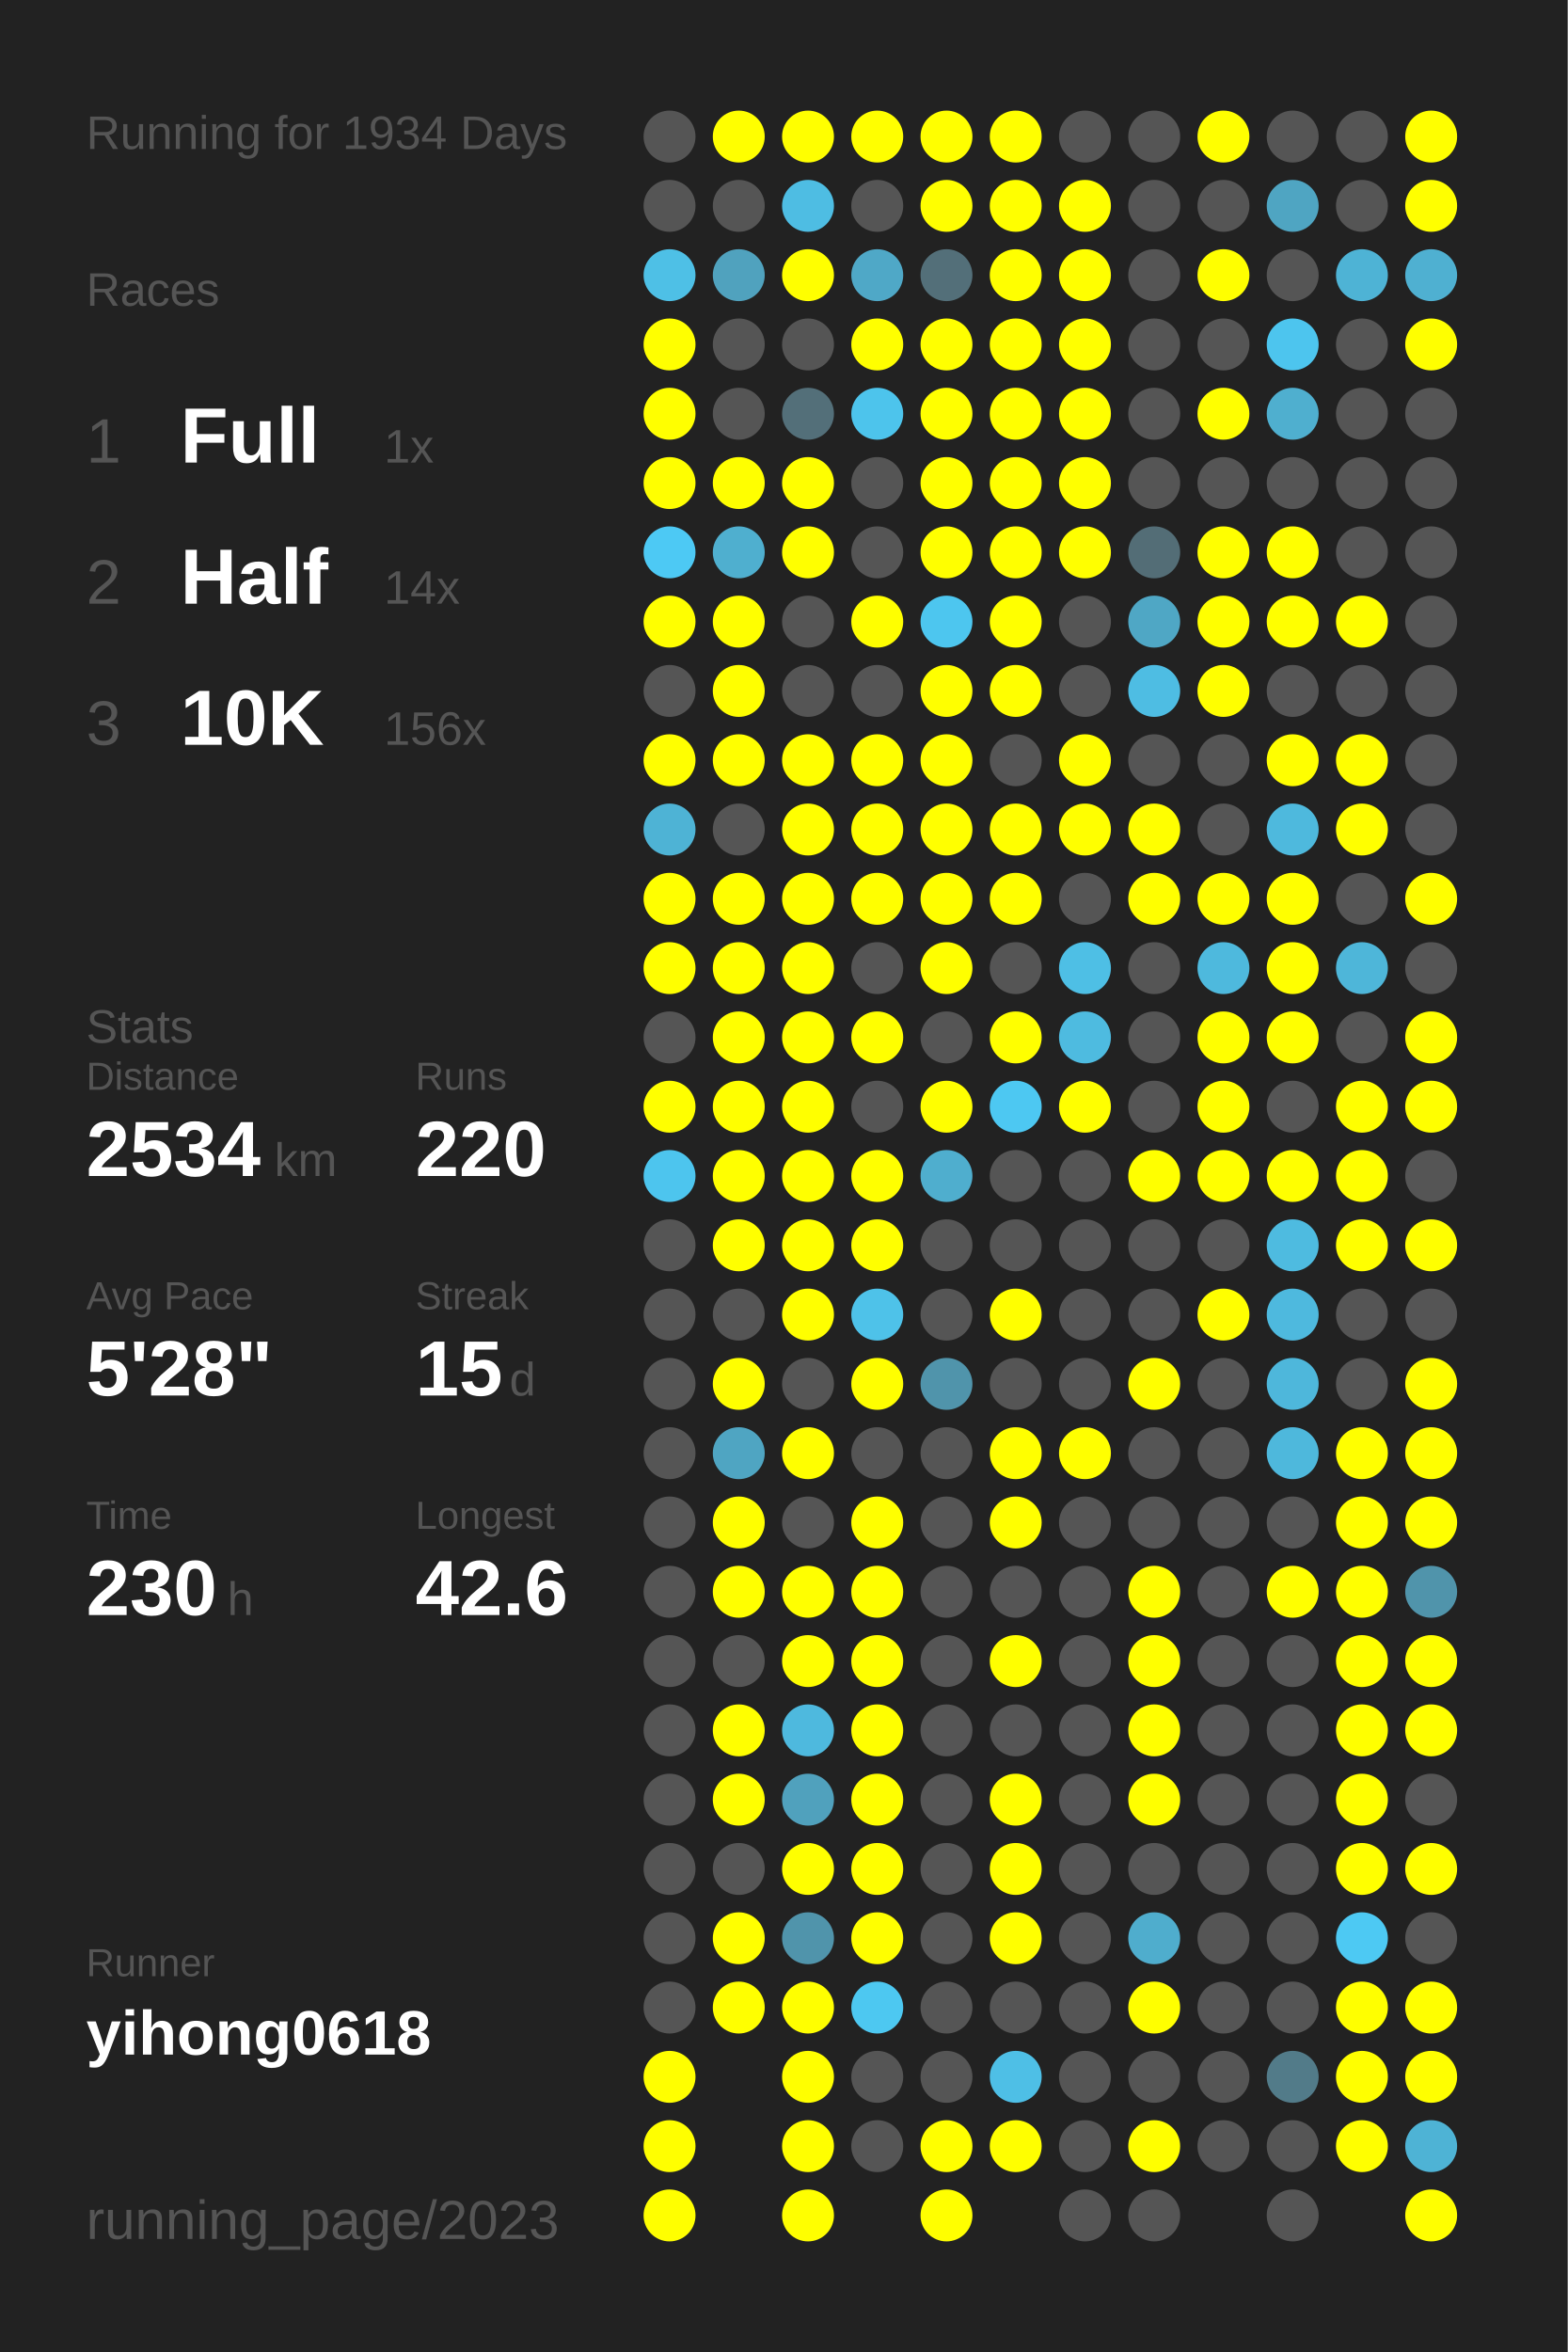
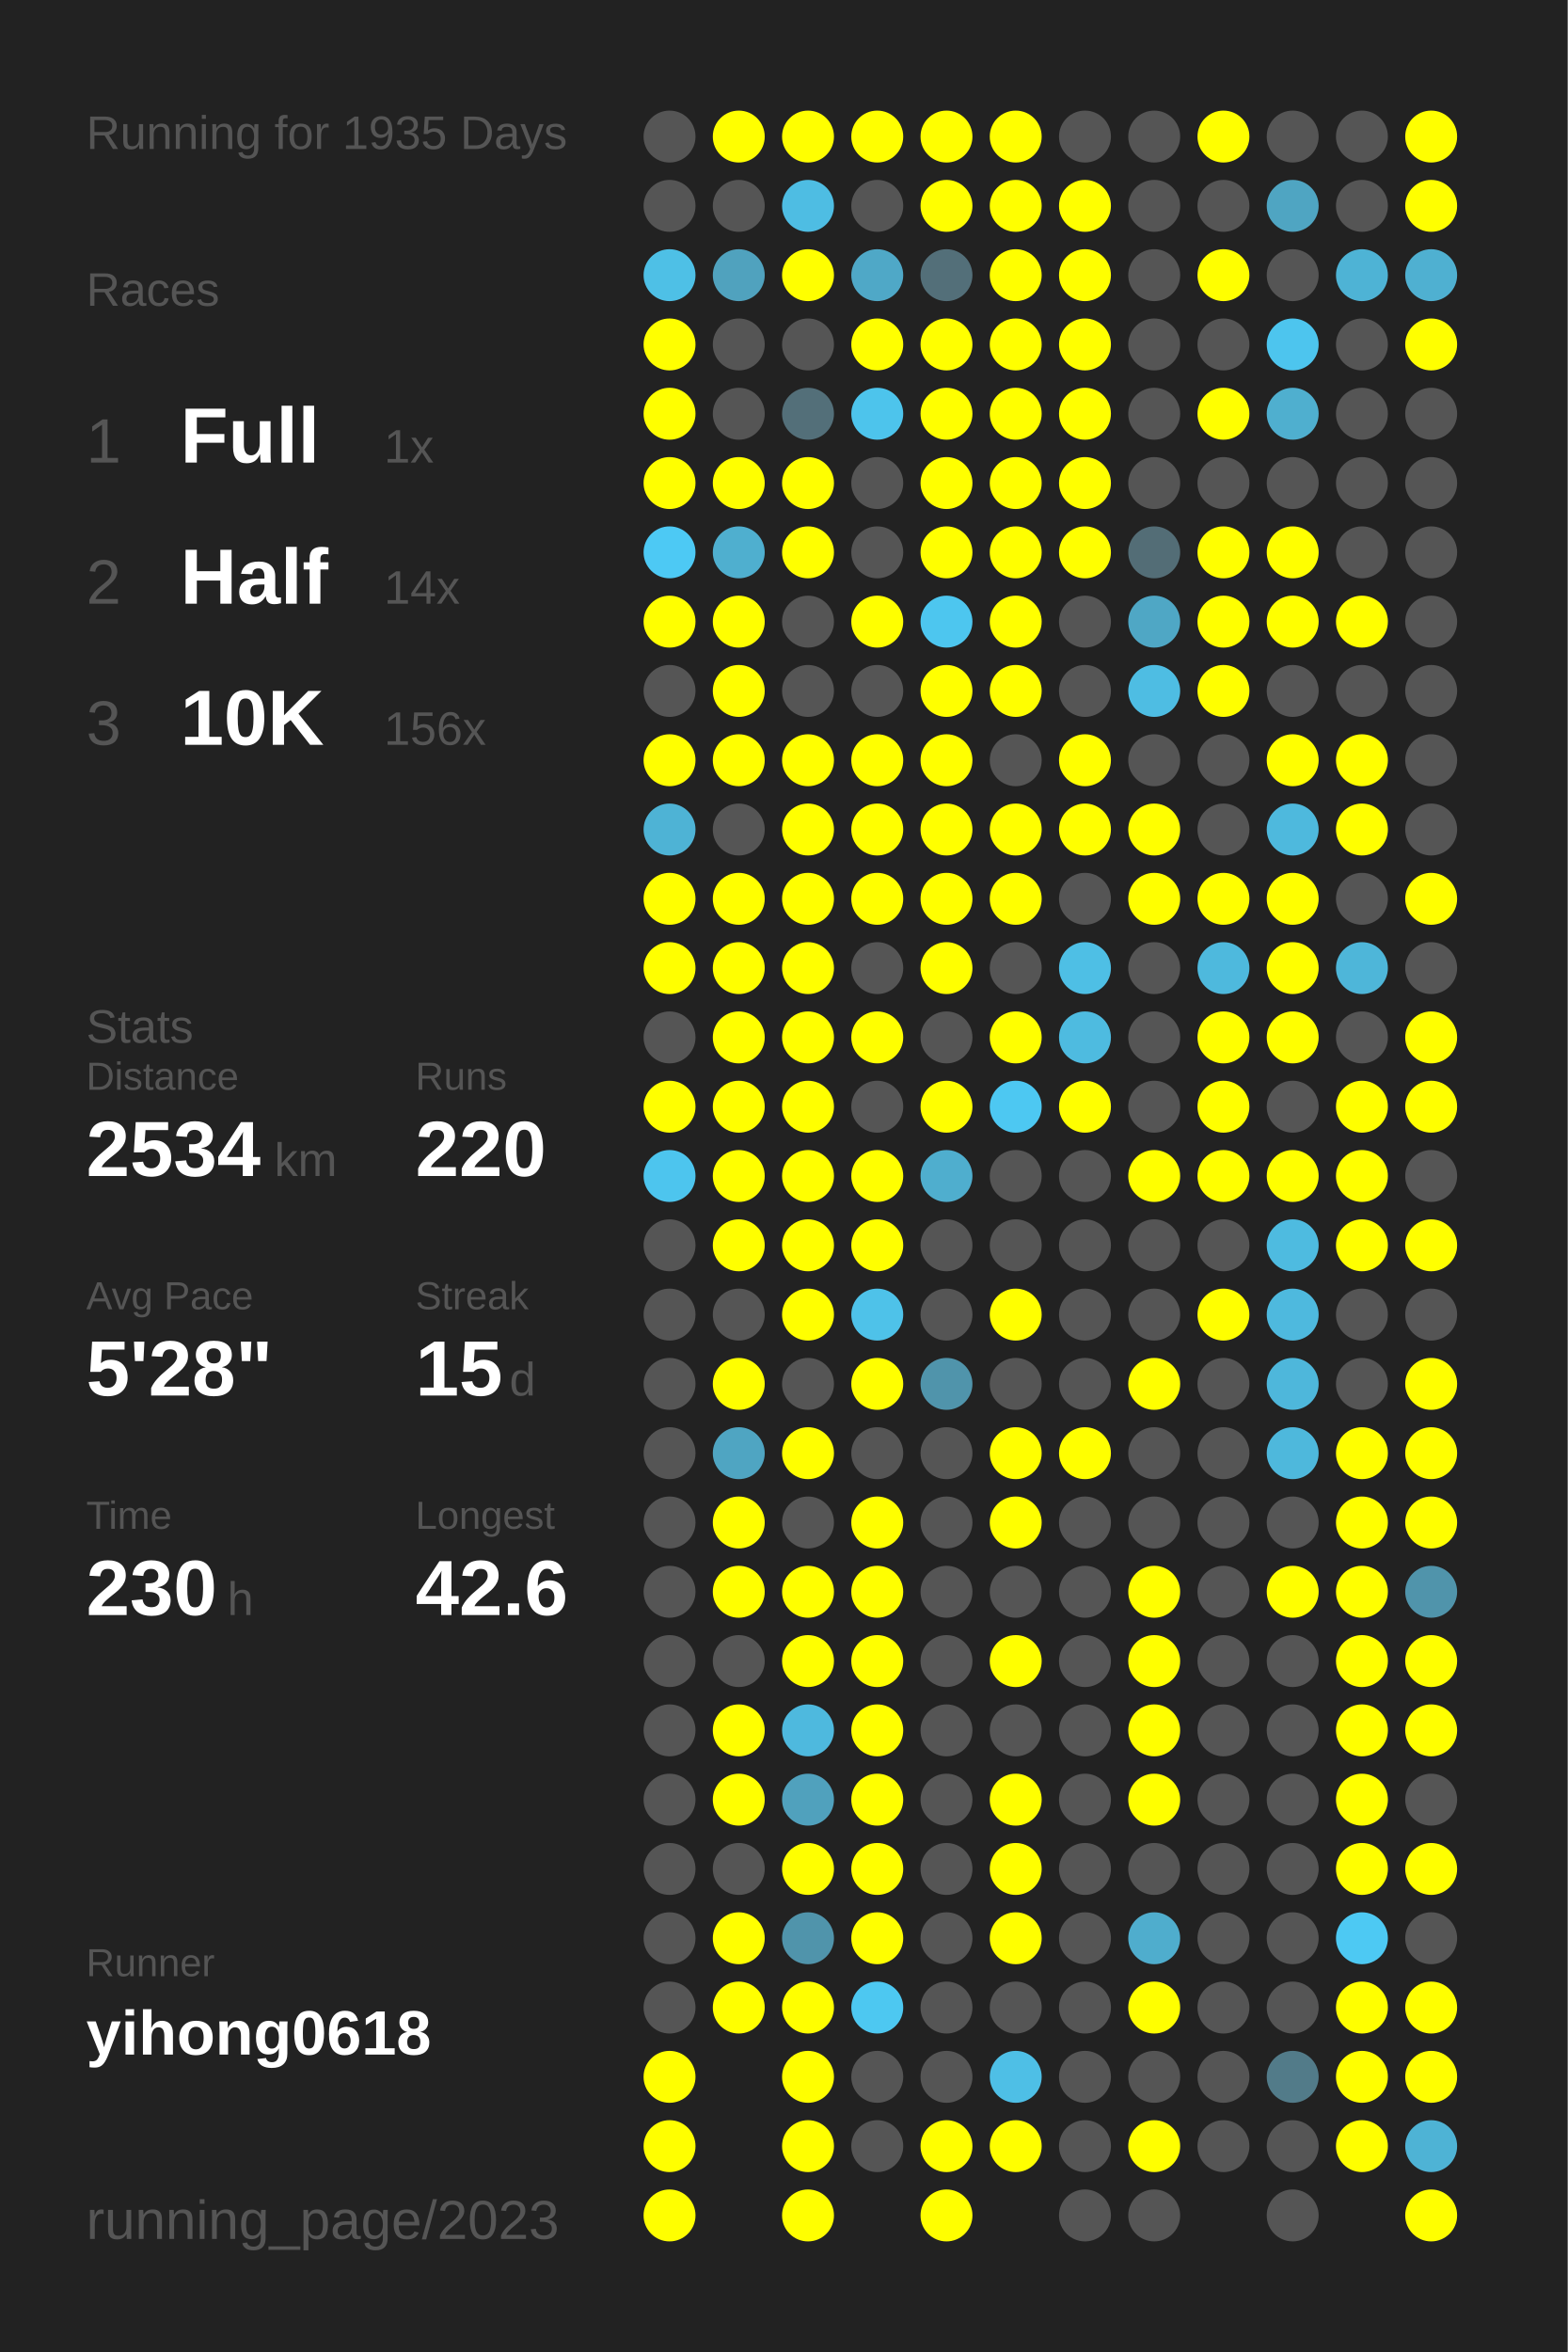
<svg xmlns="http://www.w3.org/2000/svg" baseProfile="full" height="300mm" version="1.1" viewBox="0,0,200,300" width="200mm">
  <defs />
  <rect fill="#222222" height="300" width="200" x="0" y="0" />
-   <text fill="#555555" style="font-size:6px; font-family:Arial;" x="11" y="19">Running for 1934 Days</text>
+   <text fill="#555555" style="font-size:6px; font-family:Arial;" x="11" y="19">Running for 1935 Days</text>
  <text fill="#555555" style="font-size:6px; font-family:Arial;" x="11" y="39">Races</text>
  <text fill="#555555" style="font-size:8px; font-family:Arial;" x="11" y="59">1</text>
  <text fill="#FFFFFF" style="font-size:10px; font-family:Arial; font-weight:bold;" x="23" y="59">Full</text>
  <text fill="#555555" style="font-size:6px; font-family:Arial;" x="49" y="59">1x</text>
  <text fill="#555555" style="font-size:8px; font-family:Arial;" x="11" y="77">2</text>
  <text fill="#FFFFFF" style="font-size:10px; font-family:Arial; font-weight:bold;" x="23" y="77">Half</text>
  <text fill="#555555" style="font-size:6px; font-family:Arial;" x="49" y="77">14x</text>
  <text fill="#555555" style="font-size:8px; font-family:Arial;" x="11" y="95">3</text>
  <text fill="#FFFFFF" style="font-size:10px; font-family:Arial; font-weight:bold;" x="23" y="95">10K</text>
  <text fill="#555555" style="font-size:6px; font-family:Arial;" x="49" y="95">156x</text>
  <text fill="#555555" style="font-size:6px; font-family:Arial;" x="11" y="133">Stats</text>
  <text fill="#555555" style="font-size:5px; font-family:Arial;" x="11" y="139">Distance</text>
  <text fill="#FFFFFF" style="font-size:10px; font-family:Arial; font-weight:bold;" x="11" y="150">2534</text>
  <text fill="#555555" style="font-size:6px; font-family:Arial;" x="35" y="150">km</text>
  <text fill="#555555" style="font-size:5px; font-family:Arial;" x="53" y="139">Runs</text>
  <text fill="#FFFFFF" style="font-size:10px; font-family:Arial; font-weight:bold;" x="53" y="150">220</text>
  <text fill="#555555" style="font-size:5px; font-family:Arial;" x="11" y="167">Avg Pace</text>
  <text fill="#FFFFFF" style="font-size:10px; font-family:Arial; font-weight:bold;" x="11" y="178">5'28"</text>
  <text fill="#555555" style="font-size:5px; font-family:Arial;" x="53" y="167">Streak</text>
  <text fill="#FFFFFF" style="font-size:10px; font-family:Arial; font-weight:bold;" x="53" y="178">15</text>
  <text fill="#555555" style="font-size:6px; font-family:Arial;" x="65" y="178">d</text>
  <text fill="#555555" style="font-size:5px; font-family:Arial;" x="11" y="195">Time</text>
  <text fill="#FFFFFF" style="font-size:10px; font-family:Arial; font-weight:bold;" x="11" y="206">230</text>
  <text fill="#555555" style="font-size:6px; font-family:Arial;" x="29" y="206">h</text>
  <text fill="#555555" style="font-size:5px; font-family:Arial;" x="53" y="195">Longest</text>
  <text fill="#FFFFFF" style="font-size:10px; font-family:Arial; font-weight:bold;" x="53" y="206">42.6</text>
  <text fill="#555555" style="font-size:5px; font-family:Arial;" x="11" y="252.065">Runner</text>
  <text fill="#FFFFFF" style="font-size:8px; font-family:Arial; font-weight:bold;" x="11" y="262.065">yihong0618</text>
  <text fill="#555555" style="font-size:7px; font-family:Arial;" x="11" y="285.581">running_page/2023</text>
  <circle cx="85.417" cy="17.419" fill="#555555" r="3.312" />
  <circle cx="85.417" cy="26.258" fill="#555555" r="3.312" />
  <circle cx="85.417" cy="35.097" fill="#4ec0e6" r="3.312" />
  <circle cx="85.417" cy="43.935" fill="#FFFF00" r="3.312" />
  <circle cx="85.417" cy="52.774" fill="#FFFF00" r="3.312" />
  <circle cx="85.417" cy="61.613" fill="#FFFF00" r="3.312" />
  <circle cx="85.417" cy="70.452" fill="#4dc9f4" r="3.312" />
  <circle cx="85.417" cy="79.29" fill="#FFFF00" r="3.312" />
  <circle cx="85.417" cy="88.129" fill="#555555" r="3.312" />
  <circle cx="85.417" cy="96.968" fill="#FFFF00" r="3.312" />
  <circle cx="85.417" cy="105.806" fill="#4eb3d5" r="3.312" />
  <circle cx="85.417" cy="114.645" fill="#FFFF00" r="3.312" />
  <circle cx="85.417" cy="123.484" fill="#FFFF00" r="3.312" />
  <circle cx="85.417" cy="132.323" fill="#555555" r="3.312" />
  <circle cx="85.417" cy="141.161" fill="#FFFF00" r="3.312" />
  <circle cx="85.417" cy="150" fill="#4dc5ee" r="3.312" />
  <circle cx="85.417" cy="158.839" fill="#555555" r="3.312" />
  <circle cx="85.417" cy="167.677" fill="#555555" r="3.312" />
  <circle cx="85.417" cy="176.516" fill="#555555" r="3.312" />
  <circle cx="85.417" cy="185.355" fill="#555555" r="3.312" />
  <circle cx="85.417" cy="194.194" fill="#555555" r="3.312" />
  <circle cx="85.417" cy="203.032" fill="#555555" r="3.312" />
  <circle cx="85.417" cy="211.871" fill="#555555" r="3.312" />
  <circle cx="85.417" cy="220.71" fill="#555555" r="3.312" />
  <circle cx="85.417" cy="229.548" fill="#555555" r="3.312" />
  <circle cx="85.417" cy="238.387" fill="#555555" r="3.312" />
  <circle cx="85.417" cy="247.226" fill="#555555" r="3.312" />
  <circle cx="85.417" cy="256.065" fill="#555555" r="3.312" />
  <circle cx="85.417" cy="264.903" fill="#FFFF00" r="3.312" />
  <circle cx="85.417" cy="273.742" fill="#FFFF00" r="3.312" />
  <circle cx="85.417" cy="282.581" fill="#FFFF00" r="3.312" />
  <circle cx="94.25" cy="17.419" fill="#FFFF00" r="3.312" />
  <circle cx="94.25" cy="26.258" fill="#555555" r="3.312" />
  <circle cx="94.25" cy="35.097" fill="#50a2be" r="3.312" />
  <circle cx="94.25" cy="43.935" fill="#555555" r="3.312" />
  <circle cx="94.25" cy="52.774" fill="#555555" r="3.312" />
  <circle cx="94.25" cy="61.613" fill="#FFFF00" r="3.312" />
  <circle cx="94.25" cy="70.452" fill="#4fafcf" r="3.312" />
  <circle cx="94.25" cy="79.29" fill="#FFFF00" r="3.312" />
  <circle cx="94.25" cy="88.129" fill="#FFFF00" r="3.312" />
  <circle cx="94.25" cy="96.968" fill="#FFFF00" r="3.312" />
  <circle cx="94.25" cy="105.806" fill="#555555" r="3.312" />
  <circle cx="94.25" cy="114.645" fill="#FFFF00" r="3.312" />
  <circle cx="94.25" cy="123.484" fill="#FFFF00" r="3.312" />
  <circle cx="94.25" cy="132.323" fill="#FFFF00" r="3.312" />
  <circle cx="94.25" cy="141.161" fill="#FFFF00" r="3.312" />
  <circle cx="94.25" cy="150" fill="#FFFF00" r="3.312" />
  <circle cx="94.25" cy="158.839" fill="#FFFF00" r="3.312" />
  <circle cx="94.25" cy="167.677" fill="#555555" r="3.312" />
  <circle cx="94.25" cy="176.516" fill="#FFFF00" r="3.312" />
  <circle cx="94.25" cy="185.355" fill="#4fa5c2" r="3.312" />
  <circle cx="94.25" cy="194.194" fill="#FFFF00" r="3.312" />
  <circle cx="94.25" cy="203.032" fill="#FFFF00" r="3.312" />
  <circle cx="94.25" cy="211.871" fill="#555555" r="3.312" />
  <circle cx="94.25" cy="220.71" fill="#FFFF00" r="3.312" />
  <circle cx="94.25" cy="229.548" fill="#FFFF00" r="3.312" />
  <circle cx="94.25" cy="238.387" fill="#555555" r="3.312" />
  <circle cx="94.25" cy="247.226" fill="#FFFF00" r="3.312" />
  <circle cx="94.25" cy="256.065" fill="#FFFF00" r="3.312" />
  <circle cx="103.083" cy="17.419" fill="#FFFF00" r="3.312" />
  <circle cx="103.083" cy="26.258" fill="#4ebde3" r="3.312" />
  <circle cx="103.083" cy="35.097" fill="#FFFF00" r="3.312" />
  <circle cx="103.083" cy="43.935" fill="#555555" r="3.312" />
  <circle cx="103.083" cy="52.774" fill="#536f79" r="3.312" />
  <circle cx="103.083" cy="61.613" fill="#FFFF00" r="3.312" />
  <circle cx="103.083" cy="70.452" fill="#FFFF00" r="3.312" />
  <circle cx="103.083" cy="79.29" fill="#555555" r="3.312" />
  <circle cx="103.083" cy="88.129" fill="#555555" r="3.312" />
  <circle cx="103.083" cy="96.968" fill="#FFFF00" r="3.312" />
  <circle cx="103.083" cy="105.806" fill="#FFFF00" r="3.312" />
  <circle cx="103.083" cy="114.645" fill="#FFFF00" r="3.312" />
  <circle cx="103.083" cy="123.484" fill="#FFFF00" r="3.312" />
  <circle cx="103.083" cy="132.323" fill="#FFFF00" r="3.312" />
  <circle cx="103.083" cy="141.161" fill="#FFFF00" r="3.312" />
  <circle cx="103.083" cy="150" fill="#FFFF00" r="3.312" />
  <circle cx="103.083" cy="158.839" fill="#FFFF00" r="3.312" />
  <circle cx="103.083" cy="167.677" fill="#FFFF00" r="3.312" />
  <circle cx="103.083" cy="176.516" fill="#555555" r="3.312" />
  <circle cx="103.083" cy="185.355" fill="#FFFF00" r="3.312" />
  <circle cx="103.083" cy="194.194" fill="#555555" r="3.312" />
  <circle cx="103.083" cy="203.032" fill="#FFFF00" r="3.312" />
  <circle cx="103.083" cy="211.871" fill="#FFFF00" r="3.312" />
  <circle cx="103.083" cy="220.71" fill="#4eb9de" r="3.312" />
  <circle cx="103.083" cy="229.548" fill="#50a1bd" r="3.312" />
  <circle cx="103.083" cy="238.387" fill="#FFFF00" r="3.312" />
  <circle cx="103.083" cy="247.226" fill="#5094ab" r="3.312" />
  <circle cx="103.083" cy="256.065" fill="#FFFF00" r="3.312" />
  <circle cx="103.083" cy="264.903" fill="#FFFF00" r="3.312" />
  <circle cx="103.083" cy="273.742" fill="#FFFF00" r="3.312" />
  <circle cx="103.083" cy="282.581" fill="#FFFF00" r="3.312" />
  <circle cx="111.917" cy="17.419" fill="#FFFF00" r="3.312" />
  <circle cx="111.917" cy="26.258" fill="#555555" r="3.312" />
  <circle cx="111.917" cy="35.097" fill="#4fa8c7" r="3.312" />
  <circle cx="111.917" cy="43.935" fill="#FFFF00" r="3.312" />
  <circle cx="111.917" cy="52.774" fill="#4dc4ec" r="3.312" />
  <circle cx="111.917" cy="61.613" fill="#555555" r="3.312" />
  <circle cx="111.917" cy="70.452" fill="#555555" r="3.312" />
  <circle cx="111.917" cy="79.29" fill="#FFFF00" r="3.312" />
  <circle cx="111.917" cy="88.129" fill="#555555" r="3.312" />
  <circle cx="111.917" cy="96.968" fill="#FFFF00" r="3.312" />
  <circle cx="111.917" cy="105.806" fill="#FFFF00" r="3.312" />
  <circle cx="111.917" cy="114.645" fill="#FFFF00" r="3.312" />
  <circle cx="111.917" cy="123.484" fill="#555555" r="3.312" />
  <circle cx="111.917" cy="132.323" fill="#FFFF00" r="3.312" />
  <circle cx="111.917" cy="141.161" fill="#555555" r="3.312" />
  <circle cx="111.917" cy="150" fill="#FFFF00" r="3.312" />
  <circle cx="111.917" cy="158.839" fill="#FFFF00" r="3.312" />
  <circle cx="111.917" cy="167.677" fill="#4ec2e9" r="3.312" />
  <circle cx="111.917" cy="176.516" fill="#FFFF00" r="3.312" />
  <circle cx="111.917" cy="185.355" fill="#555555" r="3.312" />
  <circle cx="111.917" cy="194.194" fill="#FFFF00" r="3.312" />
  <circle cx="111.917" cy="203.032" fill="#FFFF00" r="3.312" />
  <circle cx="111.917" cy="211.871" fill="#FFFF00" r="3.312" />
  <circle cx="111.917" cy="220.71" fill="#FFFF00" r="3.312" />
  <circle cx="111.917" cy="229.548" fill="#FFFF00" r="3.312" />
  <circle cx="111.917" cy="238.387" fill="#FFFF00" r="3.312" />
  <circle cx="111.917" cy="247.226" fill="#FFFF00" r="3.312" />
  <circle cx="111.917" cy="256.065" fill="#4dc8f1" r="3.312" />
  <circle cx="111.917" cy="264.903" fill="#555555" r="3.312" />
  <circle cx="111.917" cy="273.742" fill="#555555" r="3.312" />
  <circle cx="120.75" cy="17.419" fill="#FFFF00" r="3.312" />
  <circle cx="120.75" cy="26.258" fill="#FFFF00" r="3.312" />
  <circle cx="120.75" cy="35.097" fill="#536f79" r="3.312" />
  <circle cx="120.75" cy="43.935" fill="#FFFF00" r="3.312" />
  <circle cx="120.75" cy="52.774" fill="#FFFF00" r="3.312" />
  <circle cx="120.75" cy="61.613" fill="#FFFF00" r="3.312" />
  <circle cx="120.75" cy="70.452" fill="#FFFF00" r="3.312" />
  <circle cx="120.75" cy="79.29" fill="#4dc6ef" r="3.312" />
  <circle cx="120.75" cy="88.129" fill="#FFFF00" r="3.312" />
  <circle cx="120.75" cy="96.968" fill="#FFFF00" r="3.312" />
  <circle cx="120.75" cy="105.806" fill="#FFFF00" r="3.312" />
  <circle cx="120.75" cy="114.645" fill="#FFFF00" r="3.312" />
  <circle cx="120.75" cy="123.484" fill="#FFFF00" r="3.312" />
  <circle cx="120.75" cy="132.323" fill="#555555" r="3.312" />
  <circle cx="120.75" cy="141.161" fill="#FFFF00" r="3.312" />
  <circle cx="120.75" cy="150" fill="#4faece" r="3.312" />
  <circle cx="120.75" cy="158.839" fill="#555555" r="3.312" />
  <circle cx="120.75" cy="167.677" fill="#555555" r="3.312" />
  <circle cx="120.75" cy="176.516" fill="#5094ab" r="3.312" />
  <circle cx="120.75" cy="185.355" fill="#555555" r="3.312" />
  <circle cx="120.75" cy="194.194" fill="#555555" r="3.312" />
  <circle cx="120.75" cy="203.032" fill="#555555" r="3.312" />
  <circle cx="120.75" cy="211.871" fill="#555555" r="3.312" />
  <circle cx="120.75" cy="220.71" fill="#555555" r="3.312" />
  <circle cx="120.75" cy="229.548" fill="#555555" r="3.312" />
  <circle cx="120.75" cy="238.387" fill="#555555" r="3.312" />
  <circle cx="120.75" cy="247.226" fill="#555555" r="3.312" />
  <circle cx="120.75" cy="256.065" fill="#555555" r="3.312" />
  <circle cx="120.75" cy="264.903" fill="#555555" r="3.312" />
  <circle cx="120.75" cy="273.742" fill="#FFFF00" r="3.312" />
  <circle cx="120.75" cy="282.581" fill="#FFFF00" r="3.312" />
  <circle cx="129.583" cy="17.419" fill="#FFFF00" r="3.312" />
  <circle cx="129.583" cy="26.258" fill="#FFFF00" r="3.312" />
  <circle cx="129.583" cy="35.097" fill="#FFFF00" r="3.312" />
  <circle cx="129.583" cy="43.935" fill="#FFFF00" r="3.312" />
  <circle cx="129.583" cy="52.774" fill="#FFFF00" r="3.312" />
  <circle cx="129.583" cy="61.613" fill="#FFFF00" r="3.312" />
  <circle cx="129.583" cy="70.452" fill="#FFFF00" r="3.312" />
  <circle cx="129.583" cy="79.29" fill="#FFFF00" r="3.312" />
  <circle cx="129.583" cy="88.129" fill="#FFFF00" r="3.312" />
  <circle cx="129.583" cy="96.968" fill="#555555" r="3.312" />
  <circle cx="129.583" cy="105.806" fill="#FFFF00" r="3.312" />
  <circle cx="129.583" cy="114.645" fill="#FFFF00" r="3.312" />
  <circle cx="129.583" cy="123.484" fill="#555555" r="3.312" />
  <circle cx="129.583" cy="132.323" fill="#FFFF00" r="3.312" />
  <circle cx="129.583" cy="141.161" fill="#4dc8f2" r="3.312" />
  <circle cx="129.583" cy="150" fill="#555555" r="3.312" />
  <circle cx="129.583" cy="158.839" fill="#555555" r="3.312" />
  <circle cx="129.583" cy="167.677" fill="#FFFF00" r="3.312" />
  <circle cx="129.583" cy="176.516" fill="#555555" r="3.312" />
  <circle cx="129.583" cy="185.355" fill="#FFFF00" r="3.312" />
  <circle cx="129.583" cy="194.194" fill="#FFFF00" r="3.312" />
  <circle cx="129.583" cy="203.032" fill="#555555" r="3.312" />
  <circle cx="129.583" cy="211.871" fill="#FFFF00" r="3.312" />
  <circle cx="129.583" cy="220.71" fill="#555555" r="3.312" />
  <circle cx="129.583" cy="229.548" fill="#FFFF00" r="3.312" />
  <circle cx="129.583" cy="238.387" fill="#FFFF00" r="3.312" />
  <circle cx="129.583" cy="247.226" fill="#FFFF00" r="3.312" />
  <circle cx="129.583" cy="256.065" fill="#555555" r="3.312" />
  <circle cx="129.583" cy="264.903" fill="#4ebfe6" r="3.312" />
  <circle cx="129.583" cy="273.742" fill="#FFFF00" r="3.312" />
  <circle cx="138.417" cy="17.419" fill="#555555" r="3.312" />
  <circle cx="138.417" cy="26.258" fill="#FFFF00" r="3.312" />
  <circle cx="138.417" cy="35.097" fill="#FFFF00" r="3.312" />
  <circle cx="138.417" cy="43.935" fill="#FFFF00" r="3.312" />
  <circle cx="138.417" cy="52.774" fill="#FFFF00" r="3.312" />
  <circle cx="138.417" cy="61.613" fill="#FFFF00" r="3.312" />
  <circle cx="138.417" cy="70.452" fill="#FFFF00" r="3.312" />
  <circle cx="138.417" cy="79.29" fill="#555555" r="3.312" />
  <circle cx="138.417" cy="88.129" fill="#555555" r="3.312" />
  <circle cx="138.417" cy="96.968" fill="#FFFF00" r="3.312" />
  <circle cx="138.417" cy="105.806" fill="#FFFF00" r="3.312" />
  <circle cx="138.417" cy="114.645" fill="#555555" r="3.312" />
  <circle cx="138.417" cy="123.484" fill="#4ebfe5" r="3.312" />
  <circle cx="138.417" cy="132.323" fill="#4ebbe0" r="3.312" />
  <circle cx="138.417" cy="141.161" fill="#FFFF00" r="3.312" />
  <circle cx="138.417" cy="150" fill="#555555" r="3.312" />
  <circle cx="138.417" cy="158.839" fill="#555555" r="3.312" />
  <circle cx="138.417" cy="167.677" fill="#555555" r="3.312" />
  <circle cx="138.417" cy="176.516" fill="#555555" r="3.312" />
  <circle cx="138.417" cy="185.355" fill="#FFFF00" r="3.312" />
  <circle cx="138.417" cy="194.194" fill="#555555" r="3.312" />
  <circle cx="138.417" cy="203.032" fill="#555555" r="3.312" />
  <circle cx="138.417" cy="211.871" fill="#555555" r="3.312" />
  <circle cx="138.417" cy="220.71" fill="#555555" r="3.312" />
  <circle cx="138.417" cy="229.548" fill="#555555" r="3.312" />
  <circle cx="138.417" cy="238.387" fill="#555555" r="3.312" />
  <circle cx="138.417" cy="247.226" fill="#555555" r="3.312" />
  <circle cx="138.417" cy="256.065" fill="#555555" r="3.312" />
  <circle cx="138.417" cy="264.903" fill="#555555" r="3.312" />
  <circle cx="138.417" cy="273.742" fill="#555555" r="3.312" />
  <circle cx="138.417" cy="282.581" fill="#555555" r="3.312" />
  <circle cx="147.25" cy="17.419" fill="#555555" r="3.312" />
  <circle cx="147.25" cy="26.258" fill="#555555" r="3.312" />
  <circle cx="147.25" cy="35.097" fill="#555555" r="3.312" />
  <circle cx="147.25" cy="43.935" fill="#555555" r="3.312" />
  <circle cx="147.25" cy="52.774" fill="#555555" r="3.312" />
  <circle cx="147.25" cy="61.613" fill="#555555" r="3.312" />
  <circle cx="147.25" cy="70.452" fill="#536d76" r="3.312" />
  <circle cx="147.25" cy="79.29" fill="#4fa7c5" r="3.312" />
  <circle cx="147.25" cy="88.129" fill="#4ebde3" r="3.312" />
  <circle cx="147.25" cy="96.968" fill="#555555" r="3.312" />
  <circle cx="147.25" cy="105.806" fill="#FFFF00" r="3.312" />
  <circle cx="147.25" cy="114.645" fill="#FFFF00" r="3.312" />
  <circle cx="147.25" cy="123.484" fill="#555555" r="3.312" />
  <circle cx="147.25" cy="132.323" fill="#555555" r="3.312" />
  <circle cx="147.25" cy="141.161" fill="#555555" r="3.312" />
  <circle cx="147.25" cy="150" fill="#FFFF00" r="3.312" />
  <circle cx="147.25" cy="158.839" fill="#555555" r="3.312" />
  <circle cx="147.25" cy="167.677" fill="#555555" r="3.312" />
  <circle cx="147.25" cy="176.516" fill="#FFFF00" r="3.312" />
  <circle cx="147.25" cy="185.355" fill="#555555" r="3.312" />
  <circle cx="147.25" cy="194.194" fill="#555555" r="3.312" />
  <circle cx="147.25" cy="203.032" fill="#FFFF00" r="3.312" />
  <circle cx="147.25" cy="211.871" fill="#FFFF00" r="3.312" />
  <circle cx="147.25" cy="220.71" fill="#FFFF00" r="3.312" />
  <circle cx="147.25" cy="229.548" fill="#FFFF00" r="3.312" />
  <circle cx="147.25" cy="238.387" fill="#555555" r="3.312" />
  <circle cx="147.25" cy="247.226" fill="#4fadcd" r="3.312" />
  <circle cx="147.25" cy="256.065" fill="#FFFF00" r="3.312" />
  <circle cx="147.25" cy="264.903" fill="#555555" r="3.312" />
  <circle cx="147.25" cy="273.742" fill="#FFFF00" r="3.312" />
  <circle cx="147.25" cy="282.581" fill="#555555" r="3.312" />
  <circle cx="156.083" cy="17.419" fill="#FFFF00" r="3.312" />
  <circle cx="156.083" cy="26.258" fill="#555555" r="3.312" />
  <circle cx="156.083" cy="35.097" fill="#FFFF00" r="3.312" />
  <circle cx="156.083" cy="43.935" fill="#555555" r="3.312" />
  <circle cx="156.083" cy="52.774" fill="#FFFF00" r="3.312" />
  <circle cx="156.083" cy="61.613" fill="#555555" r="3.312" />
  <circle cx="156.083" cy="70.452" fill="#FFFF00" r="3.312" />
  <circle cx="156.083" cy="79.29" fill="#FFFF00" r="3.312" />
  <circle cx="156.083" cy="88.129" fill="#FFFF00" r="3.312" />
  <circle cx="156.083" cy="96.968" fill="#555555" r="3.312" />
  <circle cx="156.083" cy="105.806" fill="#555555" r="3.312" />
  <circle cx="156.083" cy="114.645" fill="#FFFF00" r="3.312" />
  <circle cx="156.083" cy="123.484" fill="#4eb9dd" r="3.312" />
  <circle cx="156.083" cy="132.323" fill="#FFFF00" r="3.312" />
  <circle cx="156.083" cy="141.161" fill="#FFFF00" r="3.312" />
  <circle cx="156.083" cy="150" fill="#FFFF00" r="3.312" />
  <circle cx="156.083" cy="158.839" fill="#555555" r="3.312" />
  <circle cx="156.083" cy="167.677" fill="#FFFF00" r="3.312" />
  <circle cx="156.083" cy="176.516" fill="#555555" r="3.312" />
  <circle cx="156.083" cy="185.355" fill="#555555" r="3.312" />
  <circle cx="156.083" cy="194.194" fill="#555555" r="3.312" />
  <circle cx="156.083" cy="203.032" fill="#555555" r="3.312" />
  <circle cx="156.083" cy="211.871" fill="#555555" r="3.312" />
  <circle cx="156.083" cy="220.71" fill="#555555" r="3.312" />
  <circle cx="156.083" cy="229.548" fill="#555555" r="3.312" />
  <circle cx="156.083" cy="238.387" fill="#555555" r="3.312" />
  <circle cx="156.083" cy="247.226" fill="#555555" r="3.312" />
  <circle cx="156.083" cy="256.065" fill="#555555" r="3.312" />
  <circle cx="156.083" cy="264.903" fill="#555555" r="3.312" />
  <circle cx="156.083" cy="273.742" fill="#555555" r="3.312" />
  <circle cx="164.917" cy="17.419" fill="#555555" r="3.312" />
  <circle cx="164.917" cy="26.258" fill="#4fa5c2" r="3.312" />
  <circle cx="164.917" cy="35.097" fill="#555555" r="3.312" />
  <circle cx="164.917" cy="43.935" fill="#4dc5ee" r="3.312" />
  <circle cx="164.917" cy="52.774" fill="#4fafcf" r="3.312" />
  <circle cx="164.917" cy="61.613" fill="#555555" r="3.312" />
  <circle cx="164.917" cy="70.452" fill="#FFFF00" r="3.312" />
  <circle cx="164.917" cy="79.29" fill="#FFFF00" r="3.312" />
  <circle cx="164.917" cy="88.129" fill="#555555" r="3.312" />
  <circle cx="164.917" cy="96.968" fill="#FFFF00" r="3.312" />
  <circle cx="164.917" cy="105.806" fill="#4eb9dd" r="3.312" />
  <circle cx="164.917" cy="114.645" fill="#FFFF00" r="3.312" />
  <circle cx="164.917" cy="123.484" fill="#FFFF00" r="3.312" />
  <circle cx="164.917" cy="132.323" fill="#FFFF00" r="3.312" />
  <circle cx="164.917" cy="141.161" fill="#555555" r="3.312" />
  <circle cx="164.917" cy="150" fill="#FFFF00" r="3.312" />
  <circle cx="164.917" cy="158.839" fill="#4ebbe0" r="3.312" />
  <circle cx="164.917" cy="167.677" fill="#4eb9de" r="3.312" />
  <circle cx="164.917" cy="176.516" fill="#4eb7db" r="3.312" />
  <circle cx="164.917" cy="185.355" fill="#4eb8dc" r="3.312" />
  <circle cx="164.917" cy="194.194" fill="#555555" r="3.312" />
  <circle cx="164.917" cy="203.032" fill="#FFFF00" r="3.312" />
  <circle cx="164.917" cy="211.871" fill="#555555" r="3.312" />
  <circle cx="164.917" cy="220.71" fill="#555555" r="3.312" />
  <circle cx="164.917" cy="229.548" fill="#555555" r="3.312" />
  <circle cx="164.917" cy="238.387" fill="#555555" r="3.312" />
  <circle cx="164.917" cy="247.226" fill="#555555" r="3.312" />
  <circle cx="164.917" cy="256.065" fill="#555555" r="3.312" />
  <circle cx="164.917" cy="264.903" fill="#527b89" r="3.312" />
  <circle cx="164.917" cy="273.742" fill="#555555" r="3.312" />
  <circle cx="164.917" cy="282.581" fill="#555555" r="3.312" />
  <circle cx="173.75" cy="17.419" fill="#555555" r="3.312" />
  <circle cx="173.75" cy="26.258" fill="#555555" r="3.312" />
  <circle cx="173.75" cy="35.097" fill="#4eb3d5" r="3.312" />
  <circle cx="173.75" cy="43.935" fill="#555555" r="3.312" />
  <circle cx="173.75" cy="52.774" fill="#555555" r="3.312" />
  <circle cx="173.75" cy="61.613" fill="#555555" r="3.312" />
  <circle cx="173.75" cy="70.452" fill="#555555" r="3.312" />
  <circle cx="173.75" cy="79.29" fill="#FFFF00" r="3.312" />
  <circle cx="173.75" cy="88.129" fill="#555555" r="3.312" />
  <circle cx="173.75" cy="96.968" fill="#FFFF00" r="3.312" />
  <circle cx="173.75" cy="105.806" fill="#FFFF00" r="3.312" />
  <circle cx="173.75" cy="114.645" fill="#555555" r="3.312" />
  <circle cx="173.75" cy="123.484" fill="#4eb6d9" r="3.312" />
  <circle cx="173.75" cy="132.323" fill="#555555" r="3.312" />
  <circle cx="173.75" cy="141.161" fill="#FFFF00" r="3.312" />
  <circle cx="173.75" cy="150" fill="#FFFF00" r="3.312" />
  <circle cx="173.75" cy="158.839" fill="#FFFF00" r="3.312" />
  <circle cx="173.75" cy="167.677" fill="#555555" r="3.312" />
  <circle cx="173.75" cy="176.516" fill="#555555" r="3.312" />
  <circle cx="173.75" cy="185.355" fill="#FFFF00" r="3.312" />
  <circle cx="173.75" cy="194.194" fill="#FFFF00" r="3.312" />
  <circle cx="173.75" cy="203.032" fill="#FFFF00" r="3.312" />
  <circle cx="173.75" cy="211.871" fill="#FFFF00" r="3.312" />
  <circle cx="173.75" cy="220.71" fill="#FFFF00" r="3.312" />
  <circle cx="173.75" cy="229.548" fill="#FFFF00" r="3.312" />
  <circle cx="173.75" cy="238.387" fill="#FFFF00" r="3.312" />
  <circle cx="173.75" cy="247.226" fill="#4dc9f3" r="3.312" />
  <circle cx="173.75" cy="256.065" fill="#FFFF00" r="3.312" />
  <circle cx="173.75" cy="264.903" fill="#FFFF00" r="3.312" />
  <circle cx="173.75" cy="273.742" fill="#FFFF00" r="3.312" />
  <circle cx="182.583" cy="17.419" fill="#FFFF00" r="3.312" />
  <circle cx="182.583" cy="26.258" fill="#FFFF00" r="3.312" />
  <circle cx="182.583" cy="35.097" fill="#4fb0d1" r="3.312" />
  <circle cx="182.583" cy="43.935" fill="#FFFF00" r="3.312" />
  <circle cx="182.583" cy="52.774" fill="#555555" r="3.312" />
  <circle cx="182.583" cy="61.613" fill="#555555" r="3.312" />
  <circle cx="182.583" cy="70.452" fill="#555555" r="3.312" />
  <circle cx="182.583" cy="79.29" fill="#555555" r="3.312" />
  <circle cx="182.583" cy="88.129" fill="#555555" r="3.312" />
  <circle cx="182.583" cy="96.968" fill="#555555" r="3.312" />
  <circle cx="182.583" cy="105.806" fill="#555555" r="3.312" />
  <circle cx="182.583" cy="114.645" fill="#FFFF00" r="3.312" />
  <circle cx="182.583" cy="123.484" fill="#555555" r="3.312" />
  <circle cx="182.583" cy="132.323" fill="#FFFF00" r="3.312" />
  <circle cx="182.583" cy="141.161" fill="#FFFF00" r="3.312" />
  <circle cx="182.583" cy="150" fill="#555555" r="3.312" />
  <circle cx="182.583" cy="158.839" fill="#FFFF00" r="3.312" />
  <circle cx="182.583" cy="167.677" fill="#555555" r="3.312" />
  <circle cx="182.583" cy="176.516" fill="#FFFF00" r="3.312" />
  <circle cx="182.583" cy="185.355" fill="#FFFF00" r="3.312" />
  <circle cx="182.583" cy="194.194" fill="#FFFF00" r="3.312" />
  <circle cx="182.583" cy="203.032" fill="#5094ab" r="3.312" />
  <circle cx="182.583" cy="211.871" fill="#FFFF00" r="3.312" />
  <circle cx="182.583" cy="220.71" fill="#FFFF00" r="3.312" />
  <circle cx="182.583" cy="229.548" fill="#555555" r="3.312" />
  <circle cx="182.583" cy="238.387" fill="#FFFF00" r="3.312" />
  <circle cx="182.583" cy="247.226" fill="#555555" r="3.312" />
  <circle cx="182.583" cy="256.065" fill="#FFFF00" r="3.312" />
  <circle cx="182.583" cy="264.903" fill="#FFFF00" r="3.312" />
  <circle cx="182.583" cy="273.742" fill="#4eb3d5" r="3.312" />
  <circle cx="182.583" cy="282.581" fill="#FFFF00" r="3.312" />
</svg>
